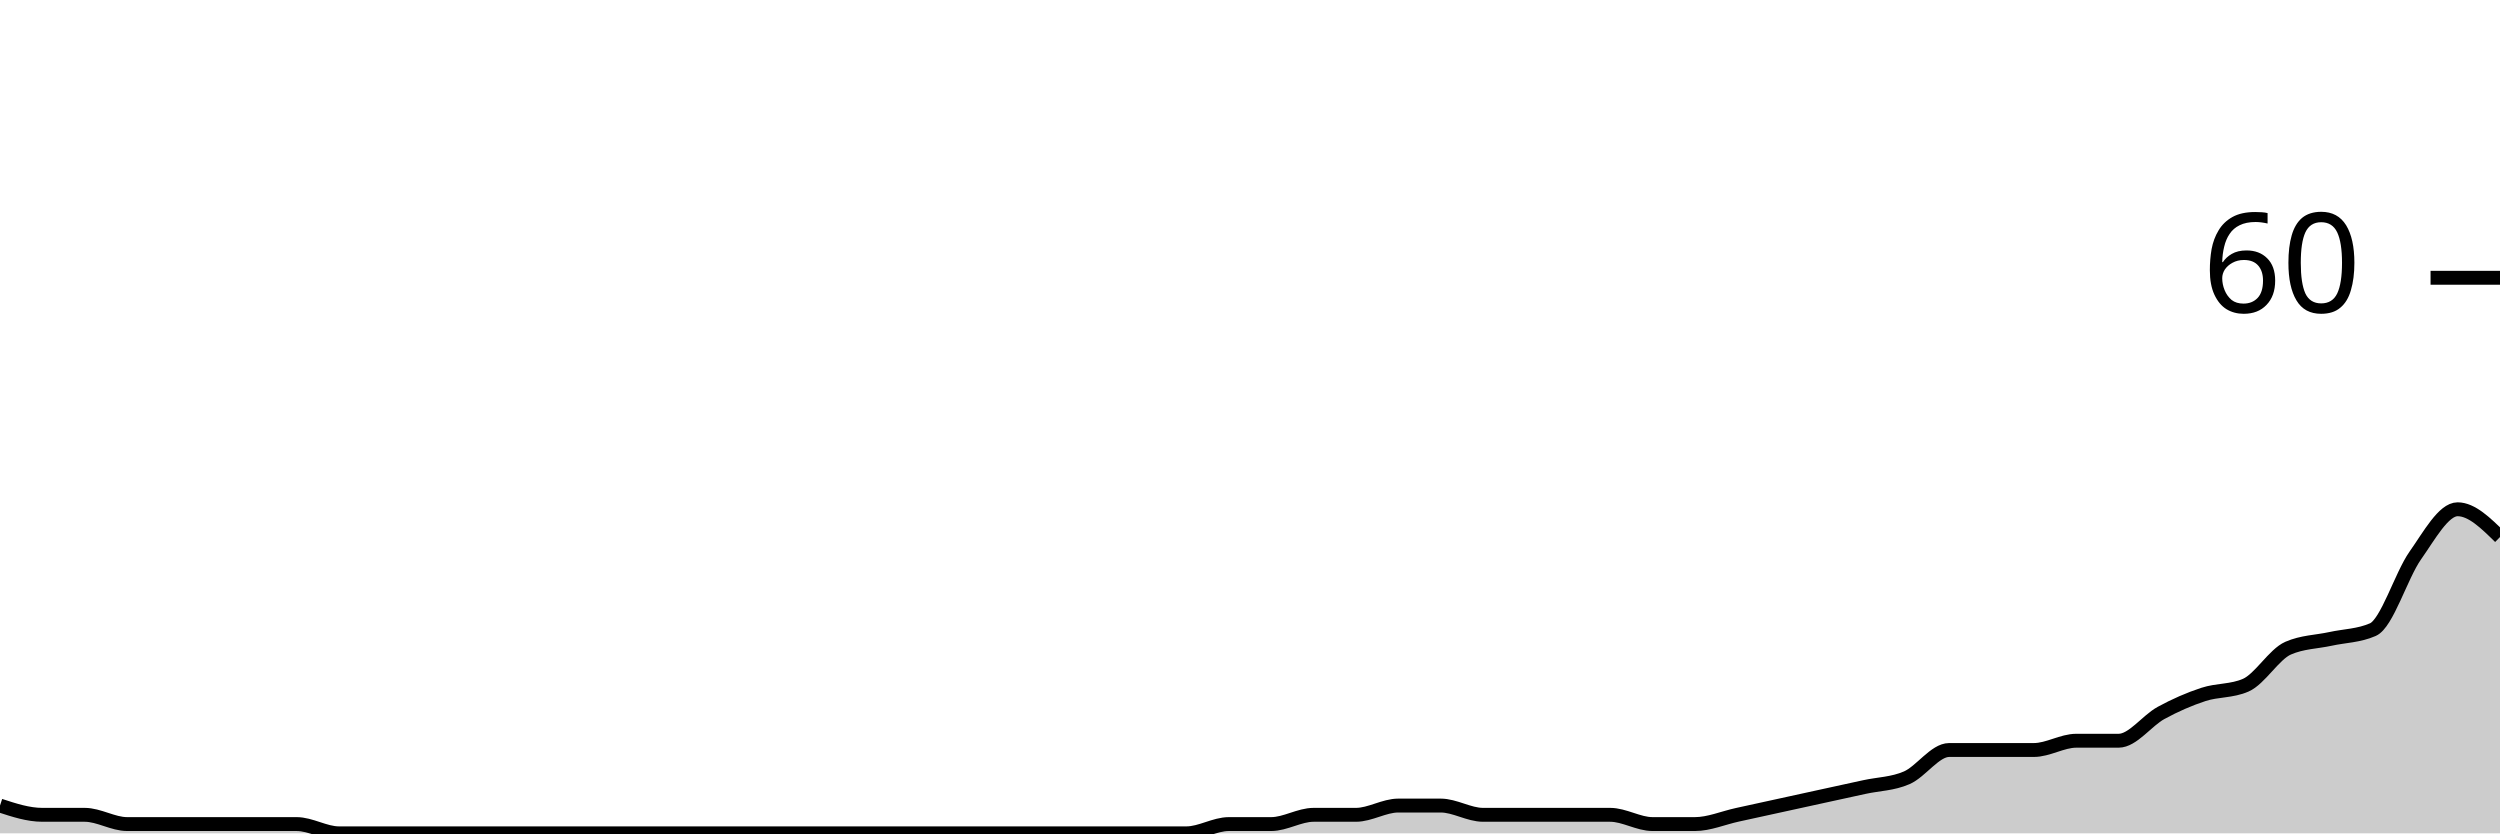
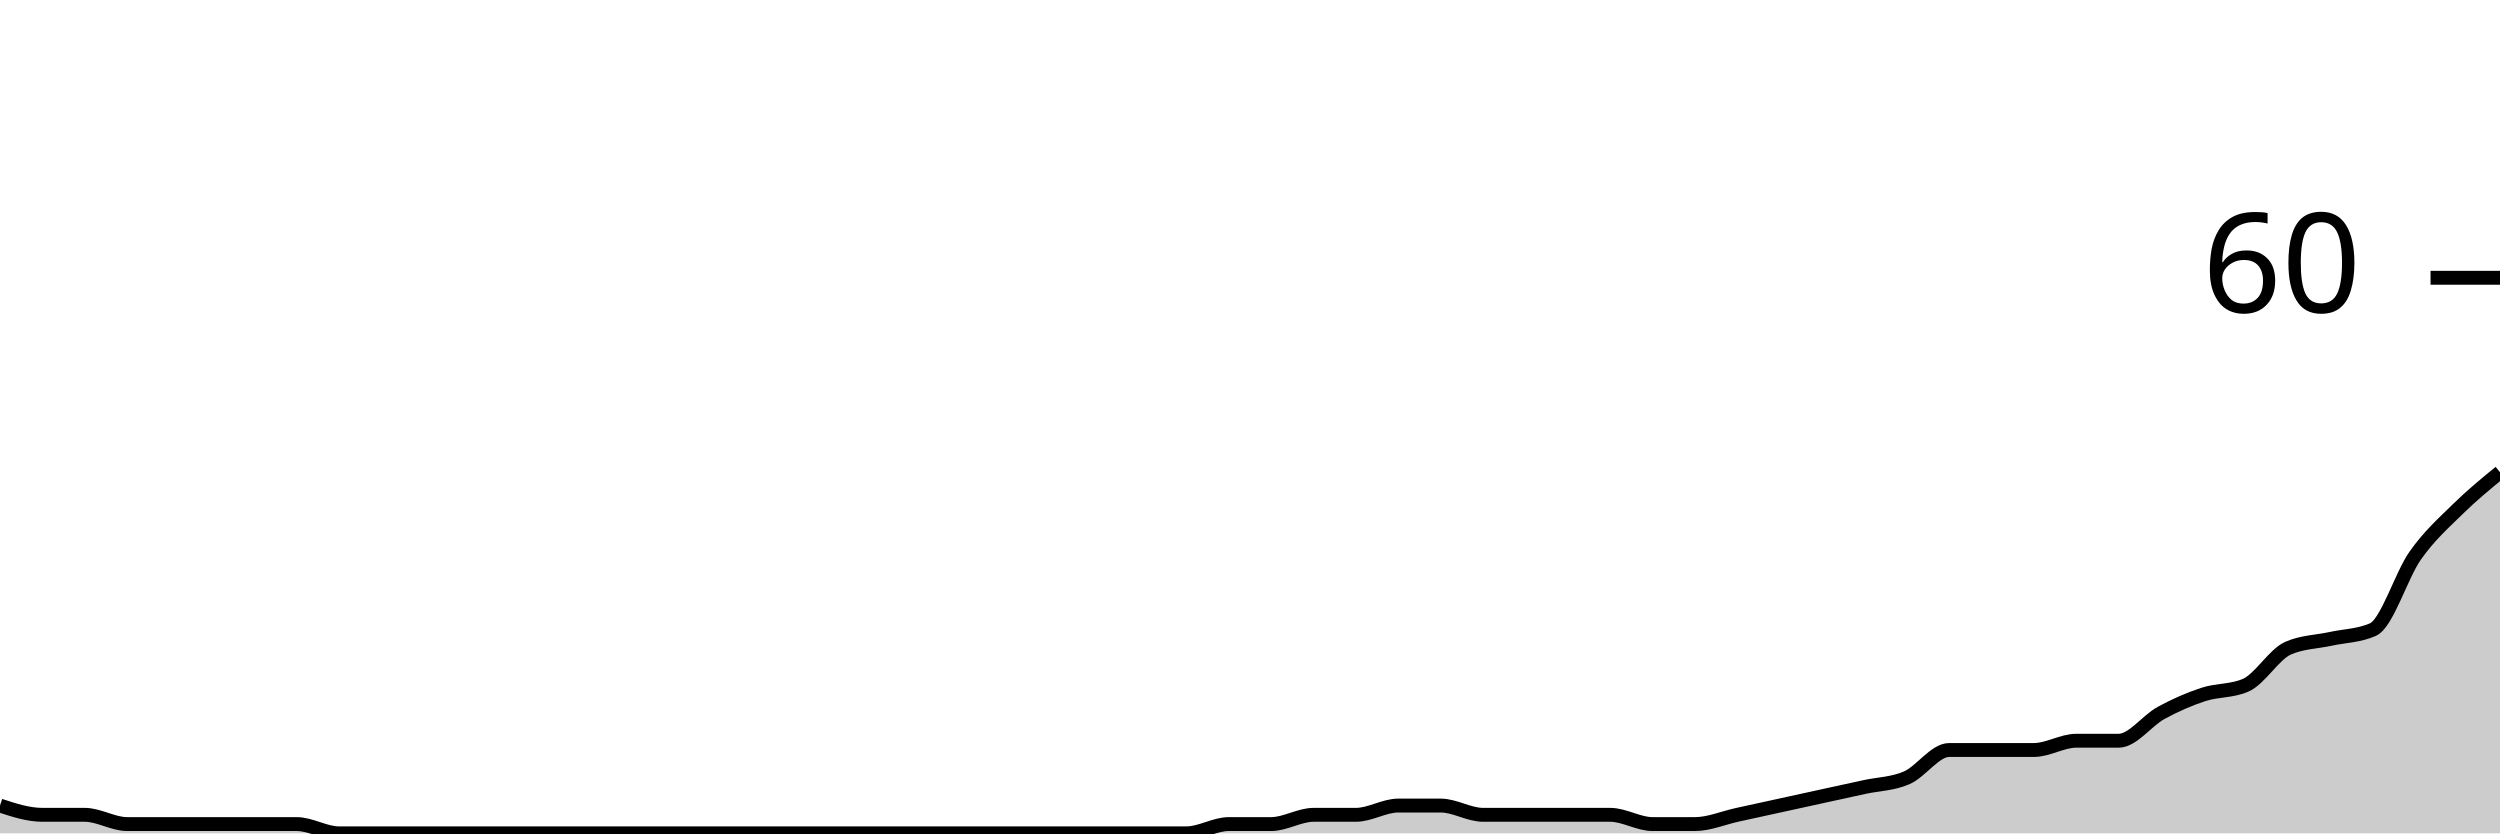
<svg xmlns="http://www.w3.org/2000/svg" viewBox="0 0 180 60">
  <g transform="translate(0,20)">
-     <path class="area" fill="rgba(0, 0, 0, 0.2)" d="M0,38C1.017,38.333,2.034,38.667,3.051,38.667C4.068,38.667,5.085,38.667,6.102,38.667C7.119,38.667,8.136,39.333,9.153,39.333C10.169,39.333,11.186,39.333,12.203,39.333C13.22,39.333,14.237,39.333,15.254,39.333C16.271,39.333,17.288,39.333,18.305,39.333C19.322,39.333,20.339,39.333,21.356,39.333C22.373,39.333,23.39,40,24.407,40C25.424,40,26.441,40,27.458,40C28.475,40,29.492,40,30.508,40C31.525,40,32.542,40,33.559,40C34.576,40,35.593,40,36.61,40C37.627,40,38.644,40,39.661,40C40.678,40,41.695,40,42.712,40C43.729,40,44.746,40,45.763,40C46.78,40,47.797,40,48.814,40C49.831,40,50.847,40,51.864,40C52.881,40,53.898,40,54.915,40C55.932,40,56.949,40,57.966,40C58.983,40,60,40,61.017,40C62.034,40,63.051,40,64.068,40C65.085,40,66.102,40,67.119,40C68.136,40,69.153,40,70.169,40C71.186,40,72.203,40,73.22,40C74.237,40,75.254,40,76.271,40C77.288,40,78.305,40,79.322,40C80.339,40,81.356,40,82.373,40C83.39,40,84.407,40,85.424,40C86.441,40,87.458,39.333,88.475,39.333C89.492,39.333,90.508,39.333,91.525,39.333C92.542,39.333,93.559,38.667,94.576,38.667C95.593,38.667,96.61,38.667,97.627,38.667C98.644,38.667,99.661,38,100.678,38C101.695,38,102.712,38,103.729,38C104.746,38,105.763,38.667,106.78,38.667C107.797,38.667,108.814,38.667,109.831,38.667C110.847,38.667,111.864,38.667,112.881,38.667C113.898,38.667,114.915,38.667,115.932,38.667C116.949,38.667,117.966,39.333,118.983,39.333C120,39.333,121.017,39.333,122.034,39.333C123.051,39.333,124.068,38.889,125.085,38.667C126.102,38.444,127.119,38.222,128.136,38C129.153,37.778,130.169,37.556,131.186,37.333C132.203,37.111,133.22,36.889,134.237,36.667C135.254,36.444,136.271,36.444,137.288,36C138.305,35.556,139.322,34,140.339,34C141.356,34,142.373,34,143.39,34C144.407,34,145.424,34,146.441,34C147.458,34,148.475,33.333,149.492,33.333C150.508,33.333,151.525,33.333,152.542,33.333C153.559,33.333,154.576,31.889,155.593,31.333C156.61,30.778,157.627,30.333,158.644,30C159.661,29.667,160.678,29.778,161.695,29.333C162.712,28.889,163.729,27.111,164.746,26.667C165.763,26.222,166.78,26.222,167.797,26C168.814,25.778,169.831,25.778,170.847,25.333C171.864,24.889,172.881,21.444,173.898,20C174.915,18.556,175.932,16.667,176.949,16.667C177.966,16.667,178.983,17.667,180,18.667L180,40C178.983,40,177.966,40,176.949,40C175.932,40,174.915,40,173.898,40C172.881,40,171.864,40,170.847,40C169.831,40,168.814,40,167.797,40C166.78,40,165.763,40,164.746,40C163.729,40,162.712,40,161.695,40C160.678,40,159.661,40,158.644,40C157.627,40,156.61,40,155.593,40C154.576,40,153.559,40,152.542,40C151.525,40,150.508,40,149.492,40C148.475,40,147.458,40,146.441,40C145.424,40,144.407,40,143.39,40C142.373,40,141.356,40,140.339,40C139.322,40,138.305,40,137.288,40C136.271,40,135.254,40,134.237,40C133.22,40,132.203,40,131.186,40C130.169,40,129.153,40,128.136,40C127.119,40,126.102,40,125.085,40C124.068,40,123.051,40,122.034,40C121.017,40,120,40,118.983,40C117.966,40,116.949,40,115.932,40C114.915,40,113.898,40,112.881,40C111.864,40,110.847,40,109.831,40C108.814,40,107.797,40,106.78,40C105.763,40,104.746,40,103.729,40C102.712,40,101.695,40,100.678,40C99.661,40,98.644,40,97.627,40C96.61,40,95.593,40,94.576,40C93.559,40,92.542,40,91.525,40C90.508,40,89.492,40,88.475,40C87.458,40,86.441,40,85.424,40C84.407,40,83.39,40,82.373,40C81.356,40,80.339,40,79.322,40C78.305,40,77.288,40,76.271,40C75.254,40,74.237,40,73.22,40C72.203,40,71.186,40,70.169,40C69.153,40,68.136,40,67.119,40C66.102,40,65.085,40,64.068,40C63.051,40,62.034,40,61.017,40C60,40,58.983,40,57.966,40C56.949,40,55.932,40,54.915,40C53.898,40,52.881,40,51.864,40C50.847,40,49.831,40,48.814,40C47.797,40,46.78,40,45.763,40C44.746,40,43.729,40,42.712,40C41.695,40,40.678,40,39.661,40C38.644,40,37.627,40,36.61,40C35.593,40,34.576,40,33.559,40C32.542,40,31.525,40,30.508,40C29.492,40,28.475,40,27.458,40C26.441,40,25.424,40,24.407,40C23.39,40,22.373,40,21.356,40C20.339,40,19.322,40,18.305,40C17.288,40,16.271,40,15.254,40C14.237,40,13.22,40,12.203,40C11.186,40,10.169,40,9.153,40C8.136,40,7.119,40,6.102,40C5.085,40,4.068,40,3.051,40C2.034,40,1.017,40,0,40Z" />
-     <path class="line" stroke="black" fill="none" d="M0,38C1.017,38.333,2.034,38.667,3.051,38.667C4.068,38.667,5.085,38.667,6.102,38.667C7.119,38.667,8.136,39.333,9.153,39.333C10.169,39.333,11.186,39.333,12.203,39.333C13.22,39.333,14.237,39.333,15.254,39.333C16.271,39.333,17.288,39.333,18.305,39.333C19.322,39.333,20.339,39.333,21.356,39.333C22.373,39.333,23.39,40,24.407,40C25.424,40,26.441,40,27.458,40C28.475,40,29.492,40,30.508,40C31.525,40,32.542,40,33.559,40C34.576,40,35.593,40,36.61,40C37.627,40,38.644,40,39.661,40C40.678,40,41.695,40,42.712,40C43.729,40,44.746,40,45.763,40C46.78,40,47.797,40,48.814,40C49.831,40,50.847,40,51.864,40C52.881,40,53.898,40,54.915,40C55.932,40,56.949,40,57.966,40C58.983,40,60,40,61.017,40C62.034,40,63.051,40,64.068,40C65.085,40,66.102,40,67.119,40C68.136,40,69.153,40,70.169,40C71.186,40,72.203,40,73.22,40C74.237,40,75.254,40,76.271,40C77.288,40,78.305,40,79.322,40C80.339,40,81.356,40,82.373,40C83.39,40,84.407,40,85.424,40C86.441,40,87.458,39.333,88.475,39.333C89.492,39.333,90.508,39.333,91.525,39.333C92.542,39.333,93.559,38.667,94.576,38.667C95.593,38.667,96.61,38.667,97.627,38.667C98.644,38.667,99.661,38,100.678,38C101.695,38,102.712,38,103.729,38C104.746,38,105.763,38.667,106.78,38.667C107.797,38.667,108.814,38.667,109.831,38.667C110.847,38.667,111.864,38.667,112.881,38.667C113.898,38.667,114.915,38.667,115.932,38.667C116.949,38.667,117.966,39.333,118.983,39.333C120,39.333,121.017,39.333,122.034,39.333C123.051,39.333,124.068,38.889,125.085,38.667C126.102,38.444,127.119,38.222,128.136,38C129.153,37.778,130.169,37.556,131.186,37.333C132.203,37.111,133.22,36.889,134.237,36.667C135.254,36.444,136.271,36.444,137.288,36C138.305,35.556,139.322,34,140.339,34C141.356,34,142.373,34,143.39,34C144.407,34,145.424,34,146.441,34C147.458,34,148.475,33.333,149.492,33.333C150.508,33.333,151.525,33.333,152.542,33.333C153.559,33.333,154.576,31.889,155.593,31.333C156.61,30.778,157.627,30.333,158.644,30C159.661,29.667,160.678,29.778,161.695,29.333C162.712,28.889,163.729,27.111,164.746,26.667C165.763,26.222,166.78,26.222,167.797,26C168.814,25.778,169.831,25.778,170.847,25.333C171.864,24.889,172.881,21.444,173.898,20C174.915,18.556,175.932,16.667,176.949,16.667C177.966,16.667,178.983,17.667,180,18.667" />
+     <path class="area" fill="rgba(0, 0, 0, 0.2)" d="M0,38C1.017,38.333,2.034,38.667,3.051,38.667C4.068,38.667,5.085,38.667,6.102,38.667C7.119,38.667,8.136,39.333,9.153,39.333C10.169,39.333,11.186,39.333,12.203,39.333C13.22,39.333,14.237,39.333,15.254,39.333C16.271,39.333,17.288,39.333,18.305,39.333C19.322,39.333,20.339,39.333,21.356,39.333C22.373,39.333,23.39,40,24.407,40C25.424,40,26.441,40,27.458,40C28.475,40,29.492,40,30.508,40C31.525,40,32.542,40,33.559,40C34.576,40,35.593,40,36.61,40C37.627,40,38.644,40,39.661,40C40.678,40,41.695,40,42.712,40C43.729,40,44.746,40,45.763,40C46.78,40,47.797,40,48.814,40C49.831,40,50.847,40,51.864,40C52.881,40,53.898,40,54.915,40C55.932,40,56.949,40,57.966,40C58.983,40,60,40,61.017,40C62.034,40,63.051,40,64.068,40C65.085,40,66.102,40,67.119,40C68.136,40,69.153,40,70.169,40C71.186,40,72.203,40,73.22,40C74.237,40,75.254,40,76.271,40C77.288,40,78.305,40,79.322,40C80.339,40,81.356,40,82.373,40C83.39,40,84.407,40,85.424,40C86.441,40,87.458,39.333,88.475,39.333C89.492,39.333,90.508,39.333,91.525,39.333C92.542,39.333,93.559,38.667,94.576,38.667C95.593,38.667,96.61,38.667,97.627,38.667C98.644,38.667,99.661,38,100.678,38C101.695,38,102.712,38,103.729,38C104.746,38,105.763,38.667,106.78,38.667C107.797,38.667,108.814,38.667,109.831,38.667C110.847,38.667,111.864,38.667,112.881,38.667C113.898,38.667,114.915,38.667,115.932,38.667C116.949,38.667,117.966,39.333,118.983,39.333C120,39.333,121.017,39.333,122.034,39.333C123.051,39.333,124.068,38.889,125.085,38.667C126.102,38.444,127.119,38.222,128.136,38C129.153,37.778,130.169,37.556,131.186,37.333C132.203,37.111,133.22,36.889,134.237,36.667C135.254,36.444,136.271,36.444,137.288,36C138.305,35.556,139.322,34,140.339,34C141.356,34,142.373,34,143.39,34C144.407,34,145.424,34,146.441,34C147.458,34,148.475,33.333,149.492,33.333C150.508,33.333,151.525,33.333,152.542,33.333C153.559,33.333,154.576,31.889,155.593,31.333C156.61,30.778,157.627,30.333,158.644,30C159.661,29.667,160.678,29.778,161.695,29.333C162.712,28.889,163.729,27.111,164.746,26.667C165.763,26.222,166.78,26.222,167.797,26C168.814,25.778,169.831,25.778,170.847,25.333C171.864,24.889,172.881,21.444,173.898,20C174.915,18.556,175.932,17.667,176.949,16.667C177.966,15.667,178.983,14.833,180,14L180,40C178.983,40,177.966,40,176.949,40C175.932,40,174.915,40,173.898,40C172.881,40,171.864,40,170.847,40C169.831,40,168.814,40,167.797,40C166.78,40,165.763,40,164.746,40C163.729,40,162.712,40,161.695,40C160.678,40,159.661,40,158.644,40C157.627,40,156.61,40,155.593,40C154.576,40,153.559,40,152.542,40C151.525,40,150.508,40,149.492,40C148.475,40,147.458,40,146.441,40C145.424,40,144.407,40,143.39,40C142.373,40,141.356,40,140.339,40C139.322,40,138.305,40,137.288,40C136.271,40,135.254,40,134.237,40C133.22,40,132.203,40,131.186,40C130.169,40,129.153,40,128.136,40C127.119,40,126.102,40,125.085,40C124.068,40,123.051,40,122.034,40C121.017,40,120,40,118.983,40C117.966,40,116.949,40,115.932,40C114.915,40,113.898,40,112.881,40C111.864,40,110.847,40,109.831,40C108.814,40,107.797,40,106.78,40C105.763,40,104.746,40,103.729,40C102.712,40,101.695,40,100.678,40C99.661,40,98.644,40,97.627,40C96.61,40,95.593,40,94.576,40C93.559,40,92.542,40,91.525,40C90.508,40,89.492,40,88.475,40C87.458,40,86.441,40,85.424,40C84.407,40,83.39,40,82.373,40C81.356,40,80.339,40,79.322,40C78.305,40,77.288,40,76.271,40C75.254,40,74.237,40,73.22,40C72.203,40,71.186,40,70.169,40C69.153,40,68.136,40,67.119,40C66.102,40,65.085,40,64.068,40C63.051,40,62.034,40,61.017,40C60,40,58.983,40,57.966,40C56.949,40,55.932,40,54.915,40C53.898,40,52.881,40,51.864,40C50.847,40,49.831,40,48.814,40C47.797,40,46.78,40,45.763,40C44.746,40,43.729,40,42.712,40C41.695,40,40.678,40,39.661,40C38.644,40,37.627,40,36.61,40C35.593,40,34.576,40,33.559,40C32.542,40,31.525,40,30.508,40C29.492,40,28.475,40,27.458,40C26.441,40,25.424,40,24.407,40C23.39,40,22.373,40,21.356,40C20.339,40,19.322,40,18.305,40C17.288,40,16.271,40,15.254,40C14.237,40,13.22,40,12.203,40C11.186,40,10.169,40,9.153,40C8.136,40,7.119,40,6.102,40C5.085,40,4.068,40,3.051,40C2.034,40,1.017,40,0,40Z" />
+     <path class="line" stroke="black" fill="none" d="M0,38C1.017,38.333,2.034,38.667,3.051,38.667C4.068,38.667,5.085,38.667,6.102,38.667C7.119,38.667,8.136,39.333,9.153,39.333C10.169,39.333,11.186,39.333,12.203,39.333C13.22,39.333,14.237,39.333,15.254,39.333C16.271,39.333,17.288,39.333,18.305,39.333C19.322,39.333,20.339,39.333,21.356,39.333C22.373,39.333,23.39,40,24.407,40C25.424,40,26.441,40,27.458,40C28.475,40,29.492,40,30.508,40C31.525,40,32.542,40,33.559,40C34.576,40,35.593,40,36.61,40C37.627,40,38.644,40,39.661,40C40.678,40,41.695,40,42.712,40C43.729,40,44.746,40,45.763,40C46.78,40,47.797,40,48.814,40C49.831,40,50.847,40,51.864,40C52.881,40,53.898,40,54.915,40C55.932,40,56.949,40,57.966,40C58.983,40,60,40,61.017,40C62.034,40,63.051,40,64.068,40C65.085,40,66.102,40,67.119,40C68.136,40,69.153,40,70.169,40C71.186,40,72.203,40,73.22,40C74.237,40,75.254,40,76.271,40C77.288,40,78.305,40,79.322,40C80.339,40,81.356,40,82.373,40C83.39,40,84.407,40,85.424,40C86.441,40,87.458,39.333,88.475,39.333C89.492,39.333,90.508,39.333,91.525,39.333C92.542,39.333,93.559,38.667,94.576,38.667C95.593,38.667,96.61,38.667,97.627,38.667C98.644,38.667,99.661,38,100.678,38C101.695,38,102.712,38,103.729,38C104.746,38,105.763,38.667,106.78,38.667C107.797,38.667,108.814,38.667,109.831,38.667C110.847,38.667,111.864,38.667,112.881,38.667C113.898,38.667,114.915,38.667,115.932,38.667C116.949,38.667,117.966,39.333,118.983,39.333C120,39.333,121.017,39.333,122.034,39.333C123.051,39.333,124.068,38.889,125.085,38.667C126.102,38.444,127.119,38.222,128.136,38C129.153,37.778,130.169,37.556,131.186,37.333C132.203,37.111,133.22,36.889,134.237,36.667C135.254,36.444,136.271,36.444,137.288,36C138.305,35.556,139.322,34,140.339,34C141.356,34,142.373,34,143.39,34C144.407,34,145.424,34,146.441,34C147.458,34,148.475,33.333,149.492,33.333C150.508,33.333,151.525,33.333,152.542,33.333C153.559,33.333,154.576,31.889,155.593,31.333C156.61,30.778,157.627,30.333,158.644,30C159.661,29.667,160.678,29.778,161.695,29.333C162.712,28.889,163.729,27.111,164.746,26.667C165.763,26.222,166.78,26.222,167.797,26C168.814,25.778,169.831,25.778,170.847,25.333C171.864,24.889,172.881,21.444,173.898,20C174.915,18.556,175.932,17.667,176.949,16.667C177.966,15.667,178.983,14.833,180,14" />
    <path class="axis-ceiling" stroke-width="1" stroke="black" fill="none" d="M175,0L180,0" />
    <text class="axis-ceiling-label" font-family="sans-serif" text-anchor="end" font-size="10px" x="170" y="2.5">60</text>
  </g>
</svg>
